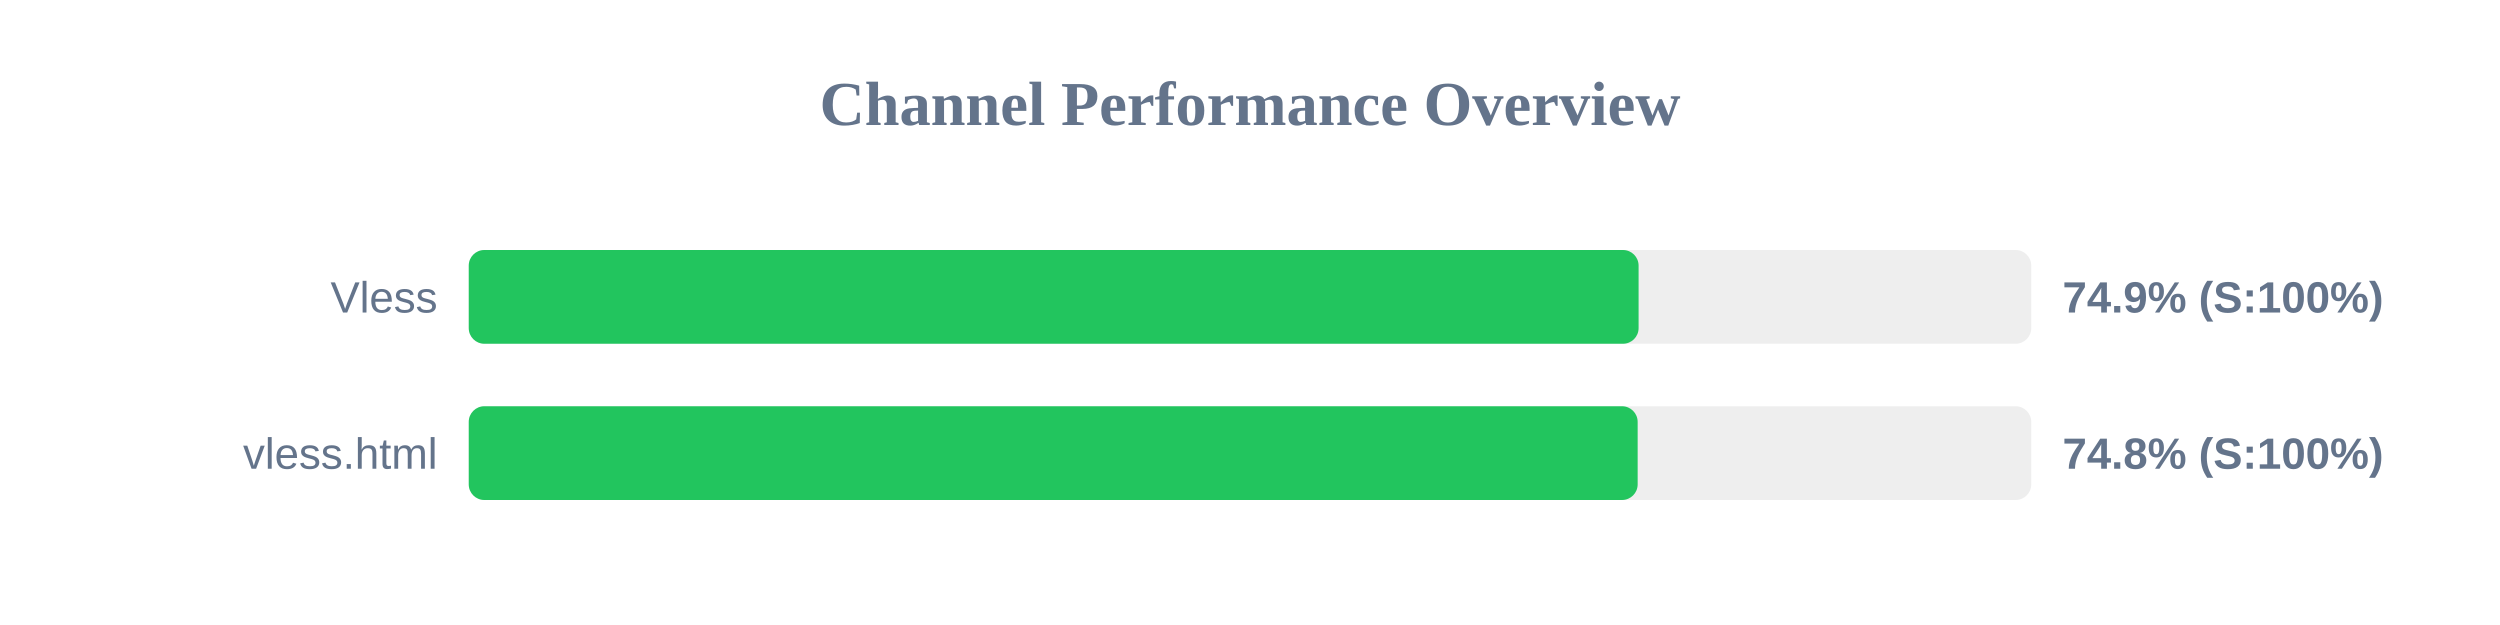
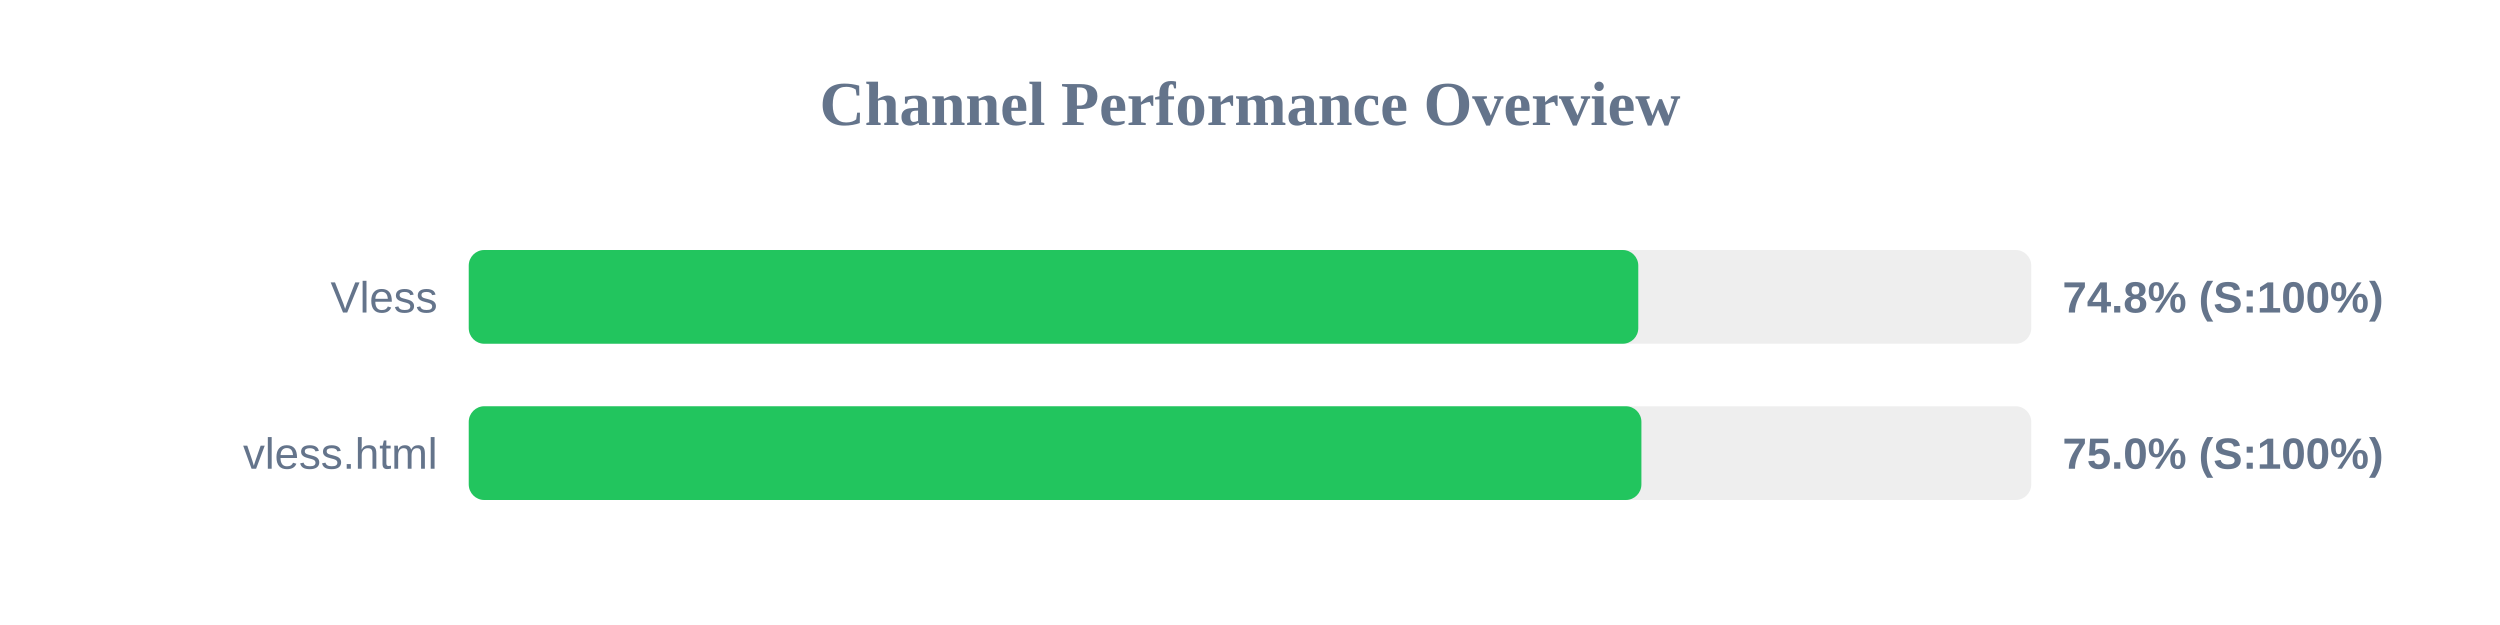
<svg xmlns="http://www.w3.org/2000/svg" width="800" height="200" version="1.1">
  <style>
        .row { font: 14px Arial; fill: #64748b; }
        .score { font: bold 14px Arial; fill: #64748b; }
    </style>
  <text x="400" y="40" text-anchor="middle" font-size="20px" font-weight="bold" fill="#64748b">Channel Performance Overview</text>
  <rect x="150" y="80" width="500" height="30" fill="#eee" rx="5" />
-   <rect x="150" y="80" width="374.35" height="30" fill="#22c55e" rx="5" />
+   <rect x="150" y="80" width="374.25" height="30" fill="#22c55e" rx="5" />
  <text x="140" y="100" text-anchor="end" class="row">Vless</text>
-   <text x="660" y="100" text-anchor="start" class="score">74.9% (S:100%)</text>
+   <text x="660" y="100" text-anchor="start" class="score">74.8% (S:100%)</text>
  <rect x="150" y="130" width="500" height="30" fill="#eee" rx="5" />
-   <rect x="150" y="130" width="374.05" height="30" fill="#22c55e" rx="5" />
+   <rect x="150" y="130" width="375.25" height="30" fill="#22c55e" rx="5" />
  <text x="140" y="150" text-anchor="end" class="row">vless.html</text>
-   <text x="660" y="150" text-anchor="start" class="score">74.8% (S:100%)</text>
+   <text x="660" y="150" text-anchor="start" class="score">75.0% (S:100%)</text>
</svg>
